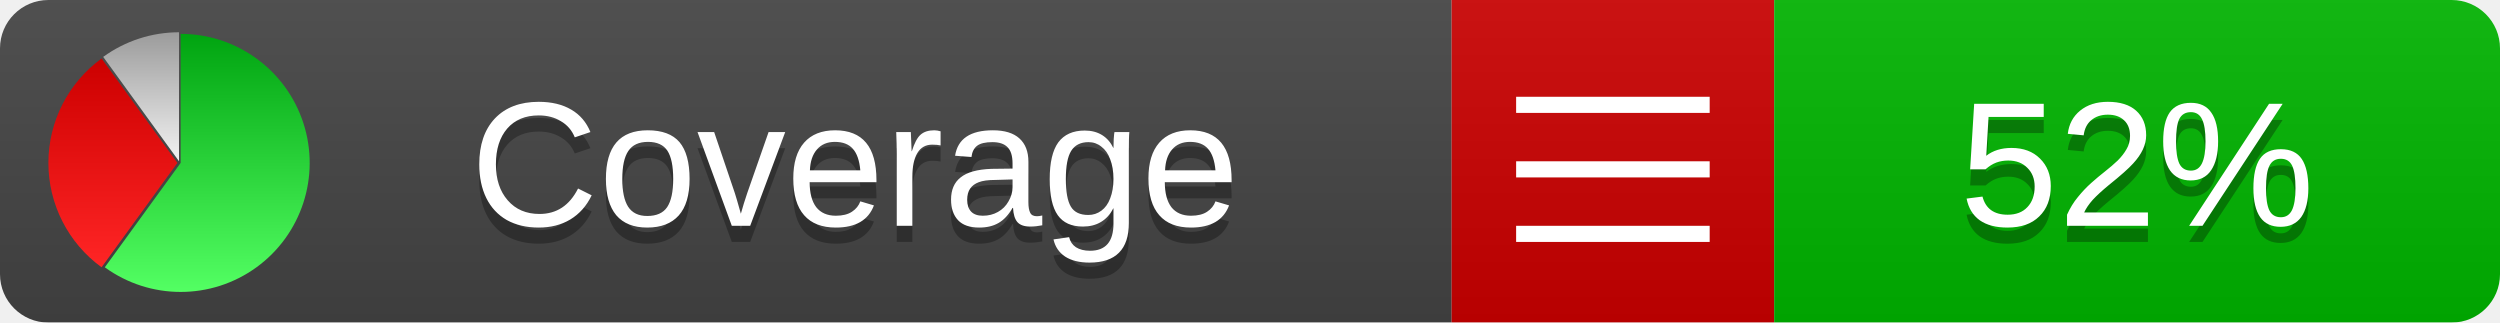
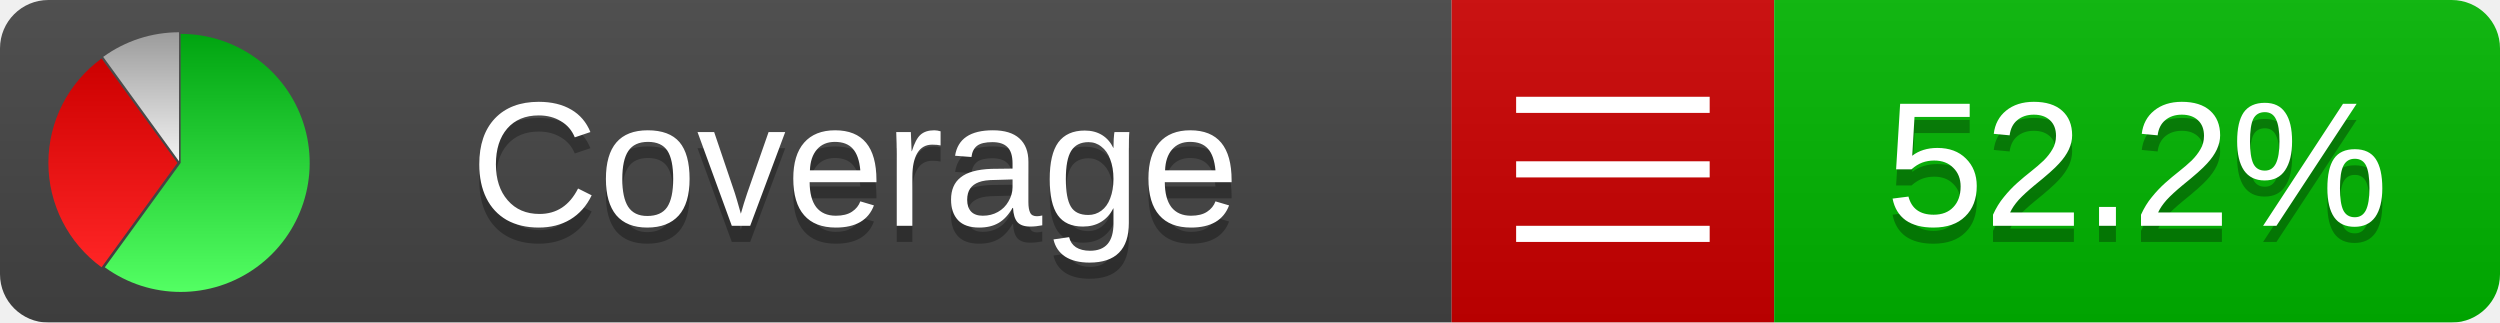
<svg xmlns="http://www.w3.org/2000/svg" xmlns:xlink="http://www.w3.org/1999/xlink" width="155" height="20">
  <style type="text/css">
          
            @keyframes fadeout {
              0 % { visibility: visible; opacity: 1; }
              40% { visibility: visible; opacity: 1; }
              50% { visibility: hidden; opacity: 0; }
              90% { visibility: hidden; opacity: 0; }
              100% { visibility: visible; opacity: 1; }
            }
            @keyframes fadein {
              0% { visibility: hidden; opacity: 0; }
              40% { visibility: hidden; opacity: 0; }
              50% { visibility: visible; opacity: 1; }
              90% { visibility: visible; opacity: 1; }
              100% { visibility: hidden; opacity: 0; }
            }
            .linecoverage {
                animation-duration: 10s;
                animation-name: fadeout;
                animation-iteration-count: infinite;
            }
            .branchcoverage {
                animation-duration: 10s;
                animation-name: fadein;
                animation-iteration-count: infinite;
            }
          
    </style>
  <defs>
    <linearGradient id="gradient" x2="0" y2="100%">
      <stop offset="0" stop-color="#bbb" stop-opacity=".1" />
      <stop offset="1" stop-opacity=".1" />
    </linearGradient>
    <linearGradient id="green" x2="0" y2="100%">
      <stop offset="0" stop-color="#00A410" />
      <stop offset="1" stop-color="#53FF63" />
    </linearGradient>
    <linearGradient id="red" x2="0" y2="100%">
      <stop offset="0" stop-color="#C00" />
      <stop offset="1" stop-color="#FF2525" />
    </linearGradient>
    <linearGradient id="gray" x2="0" y2="100%">
      <stop offset="0" stop-color="#9B9B9B" />
      <stop offset="1" stop-color="#F3F3F3" />
    </linearGradient>
    <mask id="mask">
      <rect width="155" height="20" rx="3" fill="#fff" />
    </mask>
    <g id="icon">
      <path style="fill:url(#green);" d="M205,202.5 l0,-200 a200,200 0 1,1 -117.558,361.803 z" />
      <path style="fill:url(#red);" d="M200,202.5 l-117.558,161.803 a200,200 0 0,1 0,-323.607 z" />
      <path style="fill:url(#gray);" d="M202.5,200 l-117.558,-161.803 a200,200 0 0,1 117.558,-38.196 z" />
    </g>
  </defs>
  <g mask="url(#mask)">
    <rect x="0" y="0" width="90" height="20" fill="#444" />
    <rect x="90" y="0" width="20" height="20" fill="#c00" />
    <rect x="110" y="0" width="45" height="20" fill="#00B600" />
    <rect x="0" y="0" width="155" height="20" fill="url(#gradient)" />
  </g>
  <g>
    <path class="" stroke="#fff" d="M94 6.5 h12 M94 10.5 h12 M94 14.5 h12" />
  </g>
  <g fill="#fff" text-anchor="middle" font-family="Verdana,Arial,Geneva,sans-serif" font-size="11">
    <a xlink:href="https://github.com/danielpalme/ReportGenerator" target="_top">
      <use xlink:href="#icon" transform="translate(3,2) scale(.04)" />
    </a>
    <text x="53" y="15" fill="#010101" fill-opacity=".3">Coverage</text>
    <text x="53" y="14" fill="#fff">Coverage</text>
-     <text class="" x="132.5" y="15" fill="#010101" fill-opacity=".3">52%</text>
-     <text class="" x="132.5" y="14">52%</text>
+     <text class="" x="132.5" y="15" fill="#010101" fill-opacity=".3">52.2%</text>
+     <text class="" x="132.5" y="14">52.2%</text>
  </g>
  <g>
    <rect class="" x="90" y="0" width="65" height="20" fill-opacity="0" />
  </g>
</svg>
